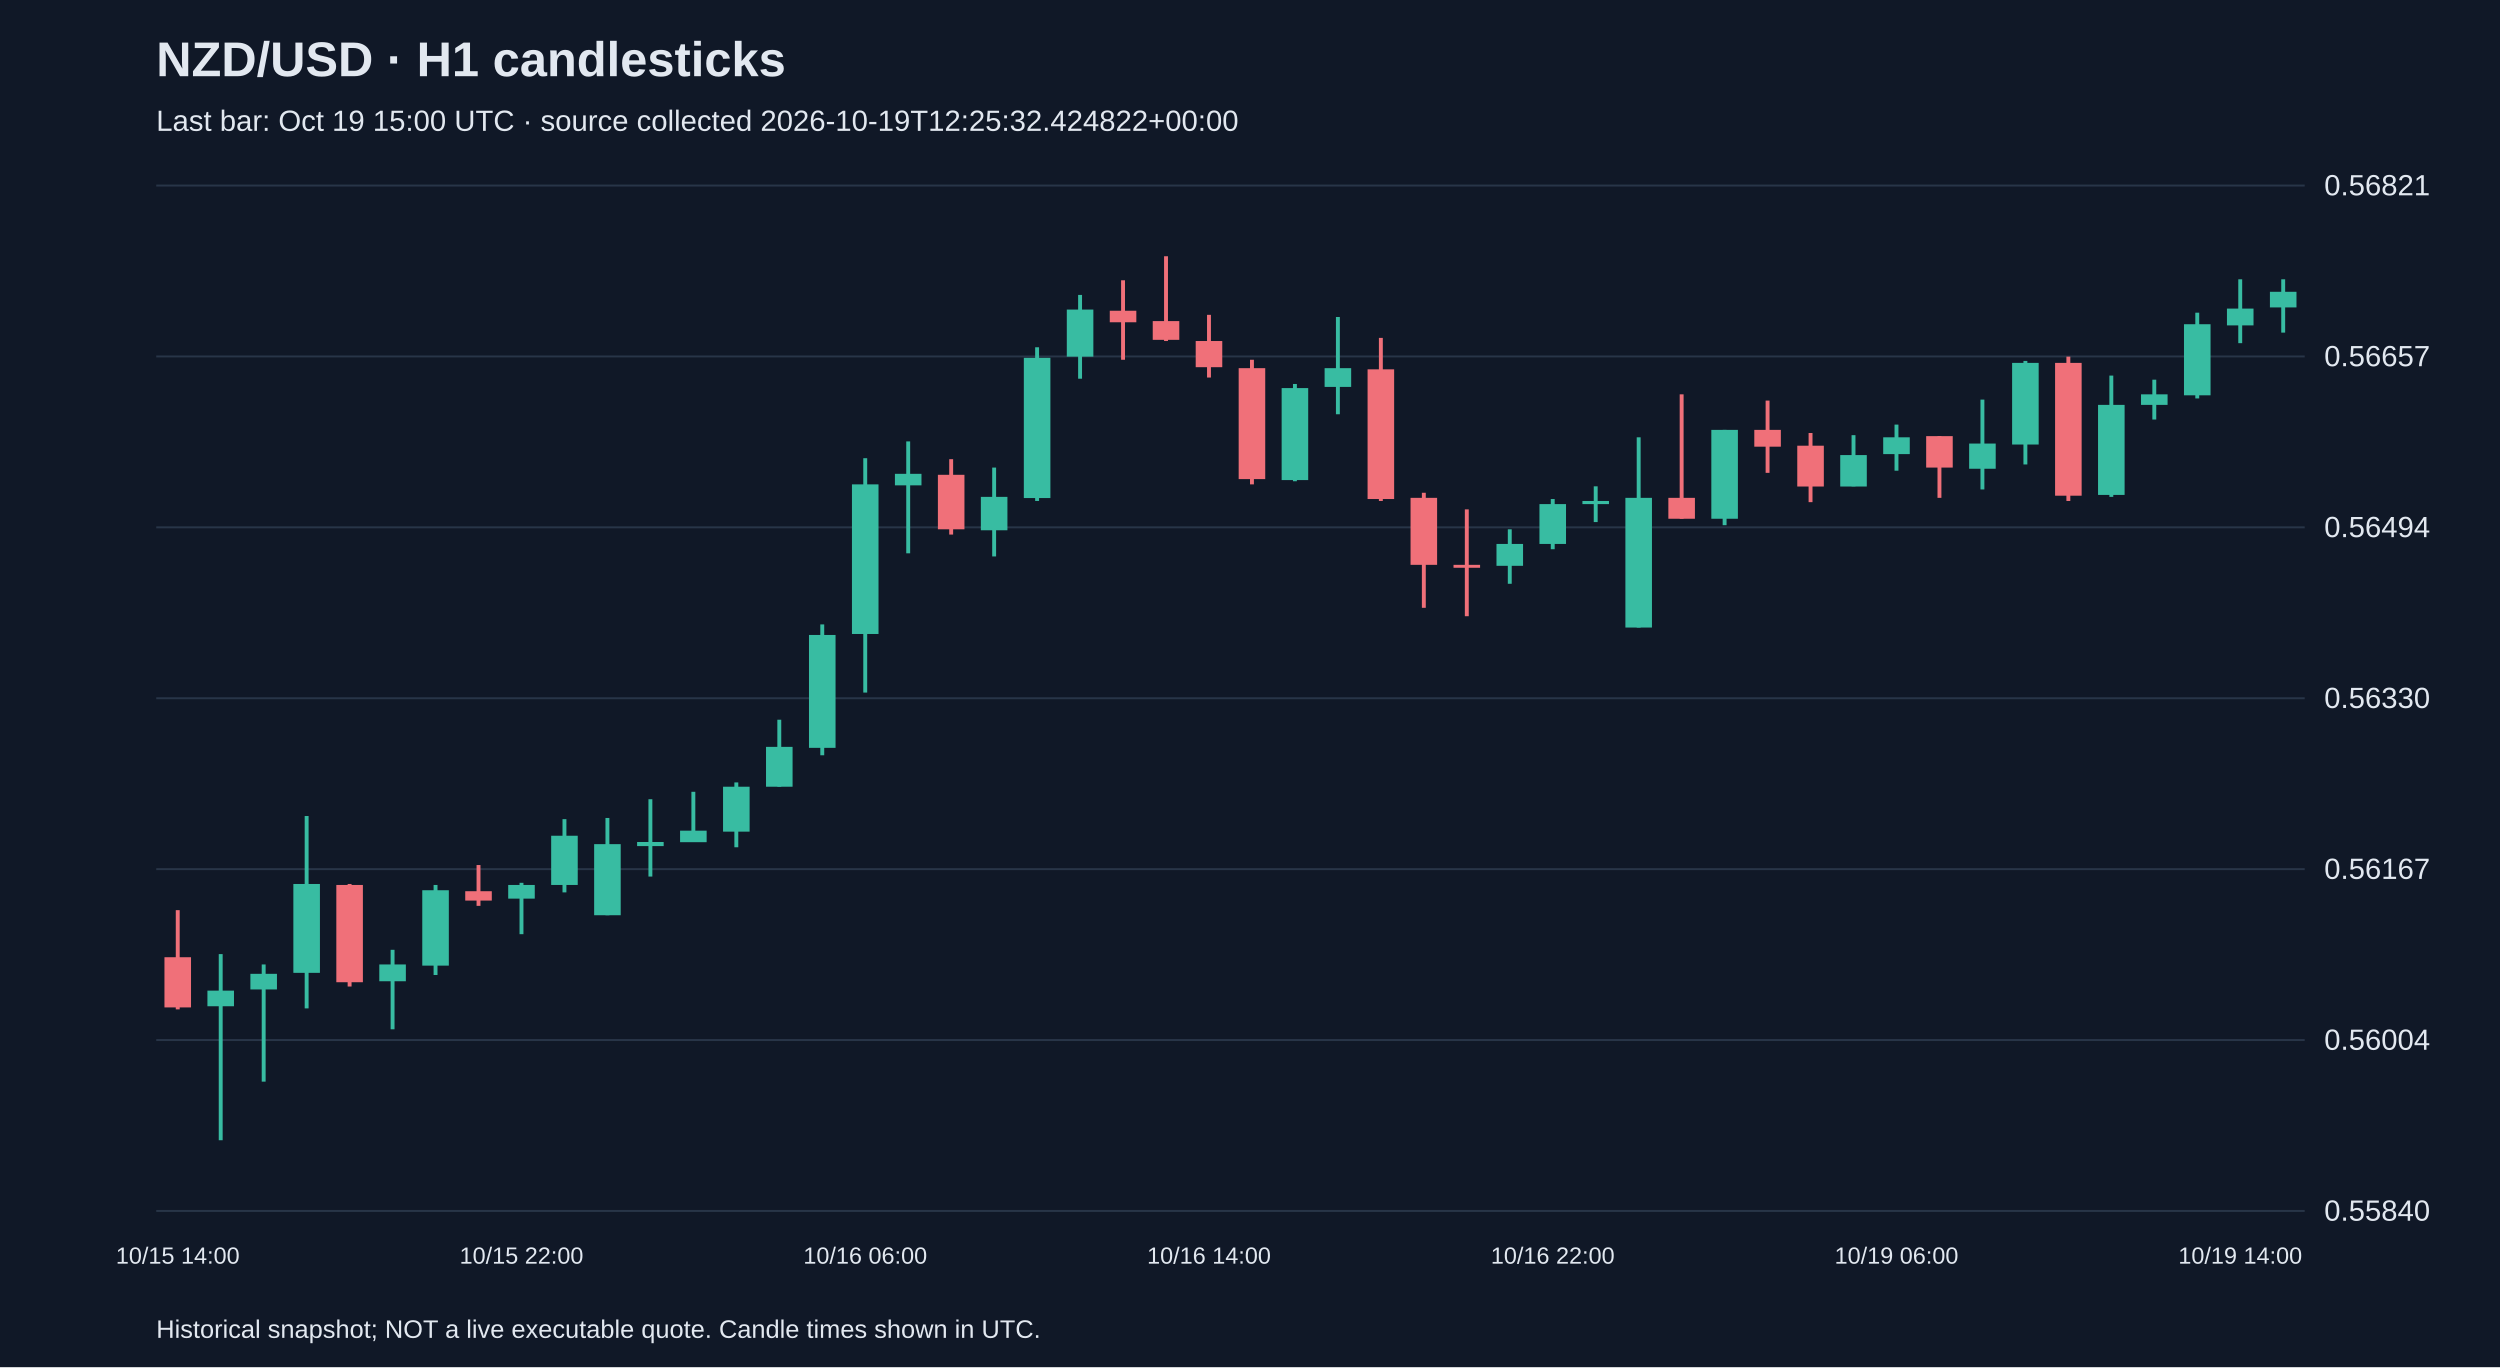
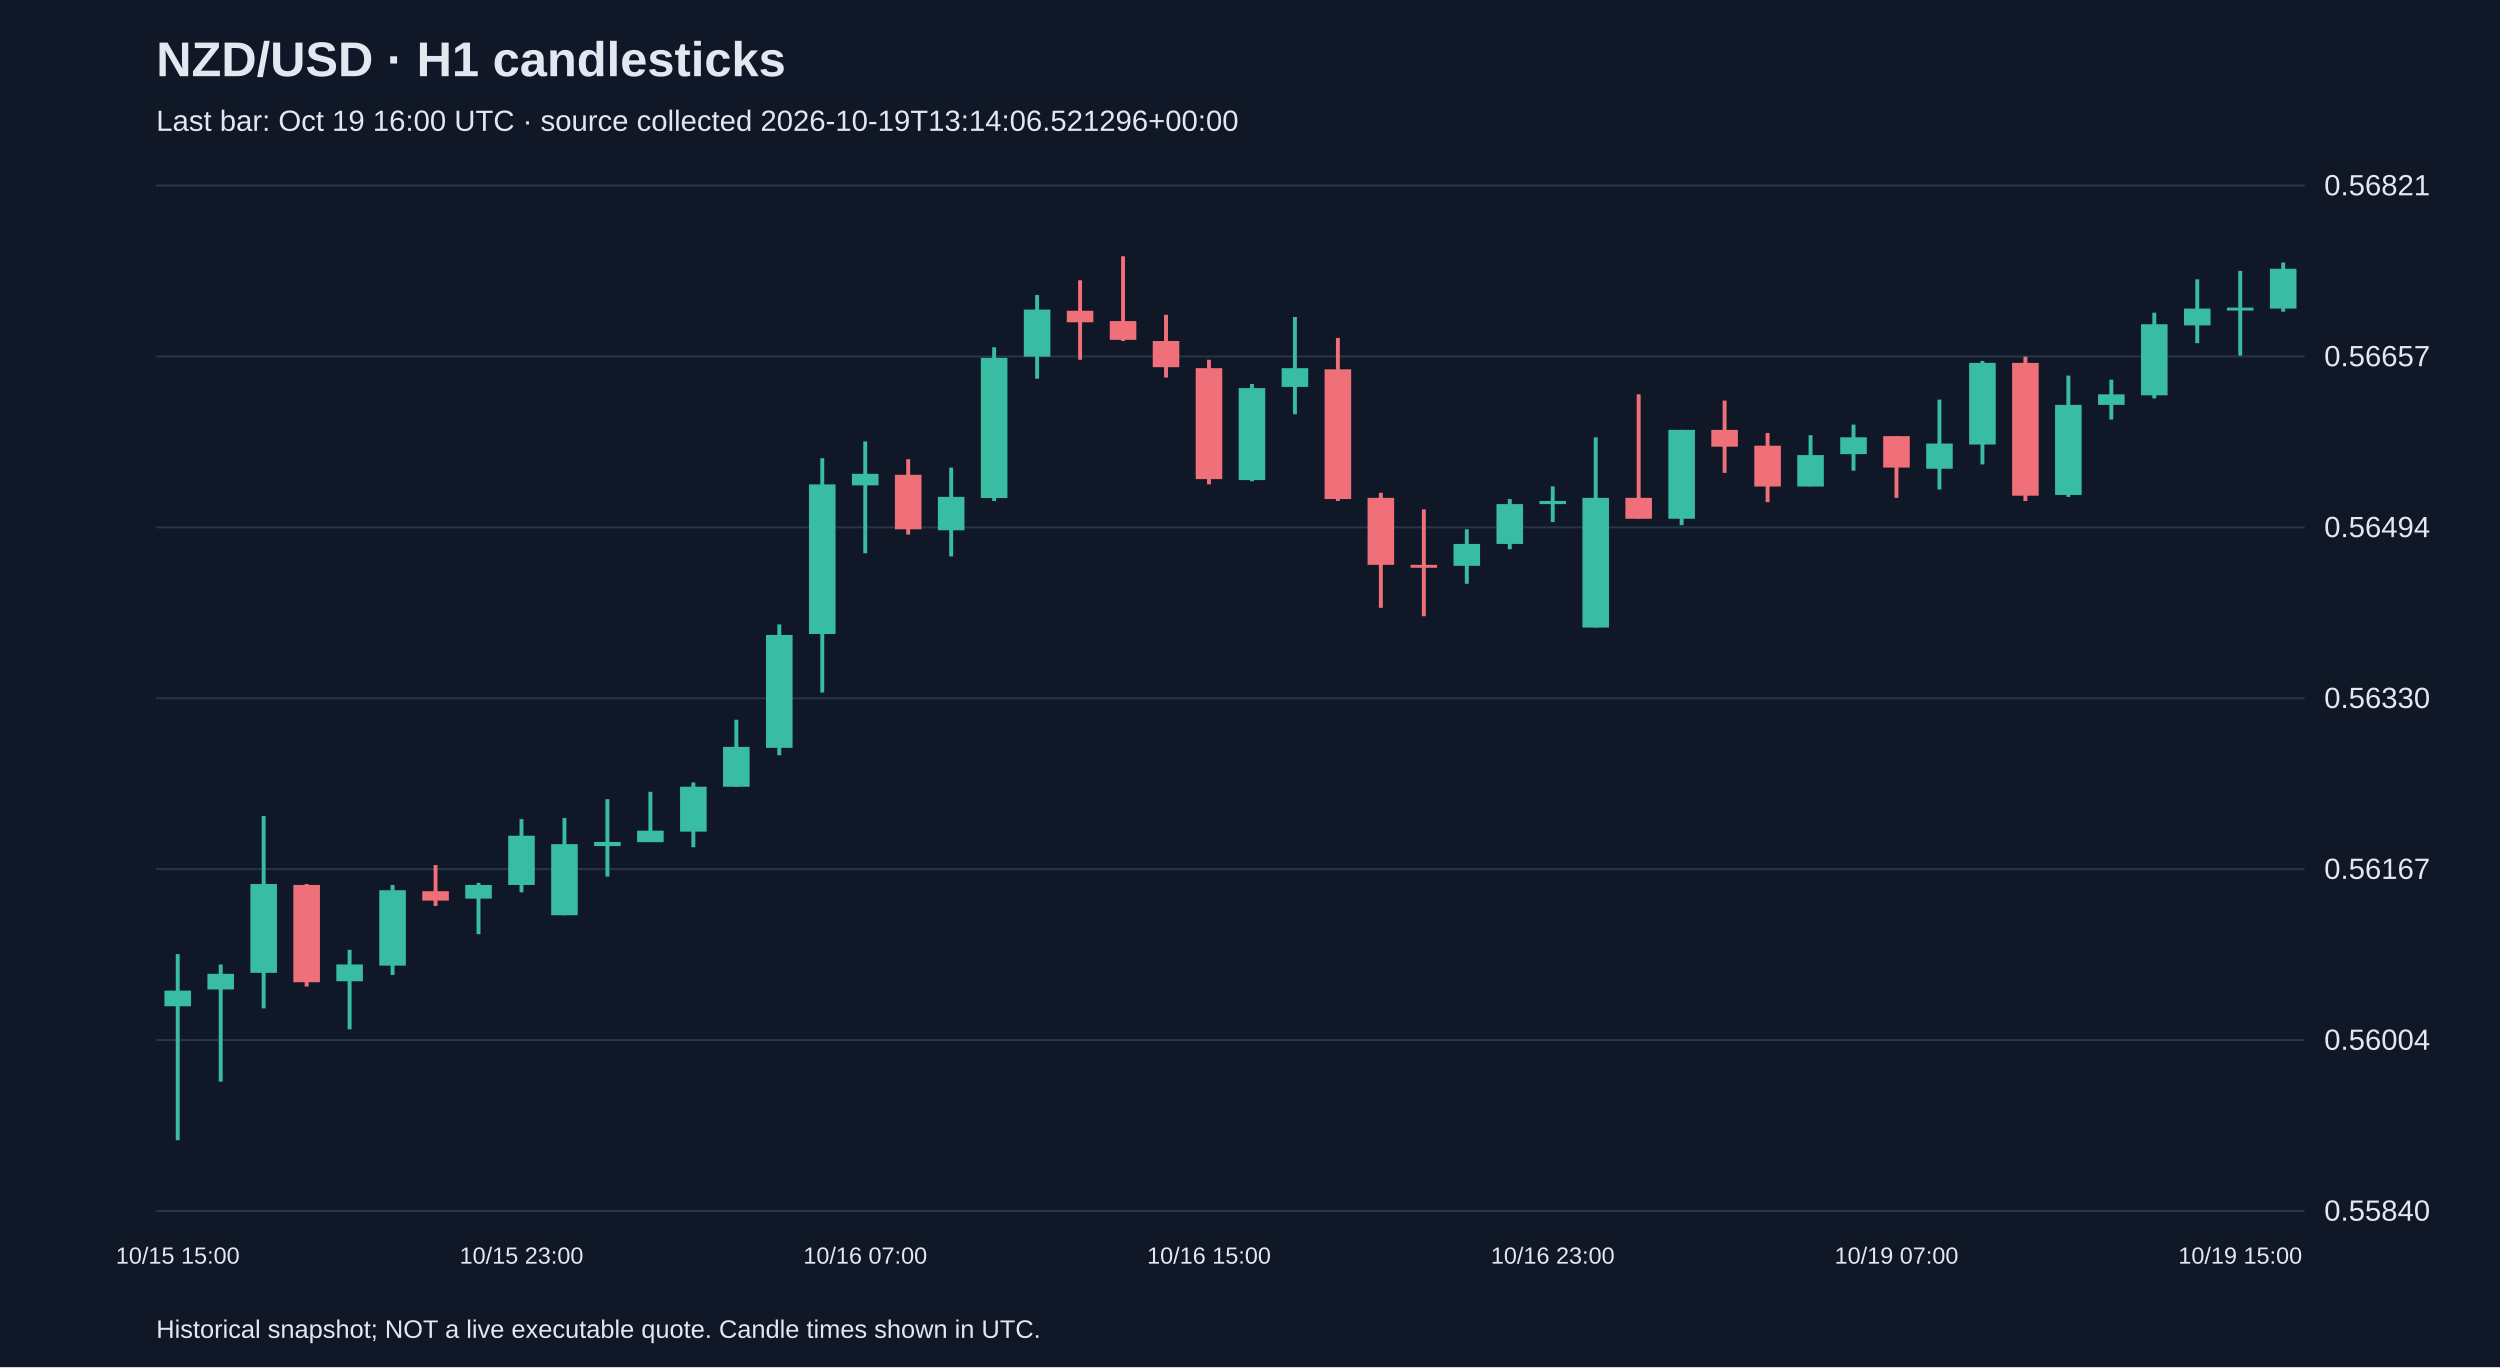
<svg xmlns="http://www.w3.org/2000/svg" viewBox="0 0 1280 700">
  <rect width="100%" height="100%" fill="#101827" />
  <style>text{font-family:Arial,sans-serif;fill:#e2e8f0}</style>
  <text x="80" y="39" font-size="25" font-weight="bold">NZD/USD · H1 candlesticks</text>
-   <text x="80" y="67" font-size="15" fill="#a6b1c5">Last bar: Oct 19 15:00 UTC · source collected 2026-10-19T12:25:32.424822+00:00</text>
+   <text x="80" y="67" font-size="15" fill="#a6b1c5">Last bar: Oct 19 16:00 UTC · source collected 2026-10-19T13:14:06.521296+00:00</text>
  <line x1="80" y1="620.0" x2="1180" y2="620.0" stroke="#283548" />
  <text x="1190" y="625.0" font-size="15">0.55840</text>
  <line x1="80" y1="532.5" x2="1180" y2="532.5" stroke="#283548" />
  <text x="1190" y="537.5" font-size="15">0.56004</text>
  <line x1="80" y1="445.0" x2="1180" y2="445.0" stroke="#283548" />
  <text x="1190" y="450.0" font-size="15">0.56167</text>
  <line x1="80" y1="357.5" x2="1180" y2="357.5" stroke="#283548" />
  <text x="1190" y="362.5" font-size="15">0.56330</text>
  <line x1="80" y1="270.0" x2="1180" y2="270.0" stroke="#283548" />
  <text x="1190" y="275.0" font-size="15">0.56494</text>
  <line x1="80" y1="182.5" x2="1180" y2="182.5" stroke="#283548" />
  <text x="1190" y="187.5" font-size="15">0.56657</text>
  <line x1="80" y1="95.0" x2="1180" y2="95.0" stroke="#283548" />
  <text x="1190" y="100.0" font-size="15">0.56821</text>
-   <line x1="91.0" y1="466.0" x2="91.0" y2="516.8" stroke="#f07079" stroke-width="2" />
-   <rect x="84.2" y="490.1" width="13.6" height="25.7" fill="#f07079" />
-   <text x="91.0" y="647" text-anchor="middle" font-size="12">10/15 14:00</text>
-   <line x1="113.0" y1="488.5" x2="113.0" y2="583.8" stroke="#38bca2" stroke-width="2" />
-   <rect x="106.2" y="507.2" width="13.6" height="8.0" fill="#38bca2" />
-   <line x1="135.0" y1="493.8" x2="135.0" y2="553.8" stroke="#38bca2" stroke-width="2" />
-   <rect x="128.2" y="498.6" width="13.6" height="8.0" fill="#38bca2" />
-   <line x1="157.0" y1="417.8" x2="157.0" y2="516.3" stroke="#38bca2" stroke-width="2" />
-   <rect x="150.2" y="452.6" width="13.6" height="45.5" fill="#38bca2" />
-   <line x1="179.0" y1="452.6" x2="179.0" y2="505.1" stroke="#f07079" stroke-width="2" />
-   <rect x="172.2" y="453.1" width="13.6" height="49.8" fill="#f07079" />
-   <line x1="201.0" y1="486.3" x2="201.0" y2="527.0" stroke="#38bca2" stroke-width="2" />
-   <rect x="194.2" y="493.8" width="13.6" height="8.6" fill="#38bca2" />
-   <line x1="223.0" y1="453.1" x2="223.0" y2="499.2" stroke="#38bca2" stroke-width="2" />
-   <rect x="216.2" y="455.8" width="13.6" height="38.6" fill="#38bca2" />
-   <line x1="245.0" y1="442.9" x2="245.0" y2="463.8" stroke="#f07079" stroke-width="2" />
-   <rect x="238.2" y="456.3" width="13.6" height="4.8" fill="#f07079" />
-   <line x1="267.0" y1="452.0" x2="267.0" y2="478.3" stroke="#38bca2" stroke-width="2" />
-   <rect x="260.2" y="453.1" width="13.6" height="7.0" fill="#38bca2" />
-   <text x="267.0" y="647" text-anchor="middle" font-size="12">10/15 22:00</text>
-   <line x1="289.0" y1="419.4" x2="289.0" y2="456.9" stroke="#38bca2" stroke-width="2" />
-   <rect x="282.2" y="427.9" width="13.6" height="25.2" fill="#38bca2" />
-   <line x1="311.0" y1="418.8" x2="311.0" y2="468.6" stroke="#38bca2" stroke-width="2" />
-   <rect x="304.2" y="432.2" width="13.6" height="36.4" fill="#38bca2" />
-   <line x1="333.0" y1="409.2" x2="333.0" y2="448.8" stroke="#38bca2" stroke-width="2" />
-   <rect x="326.2" y="431.1" width="13.6" height="2.1" fill="#38bca2" />
-   <line x1="355.0" y1="405.4" x2="355.0" y2="431.1" stroke="#38bca2" stroke-width="2" />
-   <rect x="348.2" y="425.3" width="13.6" height="5.9" fill="#38bca2" />
-   <line x1="377.0" y1="400.6" x2="377.0" y2="433.8" stroke="#38bca2" stroke-width="2" />
-   <rect x="370.2" y="402.8" width="13.6" height="23.0" fill="#38bca2" />
-   <line x1="399.0" y1="368.5" x2="399.0" y2="402.8" stroke="#38bca2" stroke-width="2" />
-   <rect x="392.2" y="382.4" width="13.6" height="20.4" fill="#38bca2" />
-   <line x1="421.0" y1="319.7" x2="421.0" y2="386.7" stroke="#38bca2" stroke-width="2" />
-   <rect x="414.2" y="325.1" width="13.6" height="57.8" fill="#38bca2" />
-   <line x1="443.0" y1="234.6" x2="443.0" y2="354.6" stroke="#38bca2" stroke-width="2" />
-   <rect x="436.2" y="248.0" width="13.6" height="76.6" fill="#38bca2" />
-   <text x="443.0" y="647" text-anchor="middle" font-size="12">10/16 06:00</text>
-   <line x1="465.0" y1="226.0" x2="465.0" y2="283.3" stroke="#38bca2" stroke-width="2" />
-   <rect x="458.2" y="242.6" width="13.6" height="5.9" fill="#38bca2" />
-   <line x1="487.0" y1="235.1" x2="487.0" y2="273.7" stroke="#f07079" stroke-width="2" />
-   <rect x="480.2" y="243.1" width="13.6" height="27.9" fill="#f07079" />
-   <line x1="509.0" y1="239.4" x2="509.0" y2="284.9" stroke="#38bca2" stroke-width="2" />
-   <rect x="502.2" y="254.4" width="13.6" height="17.1" fill="#38bca2" />
-   <line x1="531.0" y1="177.8" x2="531.0" y2="256.5" stroke="#38bca2" stroke-width="2" />
-   <rect x="524.2" y="183.2" width="13.6" height="71.8" fill="#38bca2" />
-   <line x1="553.0" y1="151.0" x2="553.0" y2="193.9" stroke="#38bca2" stroke-width="2" />
-   <rect x="546.2" y="158.5" width="13.6" height="24.1" fill="#38bca2" />
-   <line x1="575.0" y1="143.5" x2="575.0" y2="184.2" stroke="#f07079" stroke-width="2" />
-   <rect x="568.2" y="159.1" width="13.6" height="5.9" fill="#f07079" />
-   <line x1="597.0" y1="131.2" x2="597.0" y2="174.6" stroke="#f07079" stroke-width="2" />
-   <rect x="590.2" y="164.4" width="13.6" height="9.6" fill="#f07079" />
-   <line x1="619.0" y1="161.2" x2="619.0" y2="193.3" stroke="#f07079" stroke-width="2" />
-   <rect x="612.2" y="174.6" width="13.6" height="13.4" fill="#f07079" />
-   <text x="619.0" y="647" text-anchor="middle" font-size="12">10/16 14:00</text>
-   <line x1="641.0" y1="184.2" x2="641.0" y2="248.0" stroke="#f07079" stroke-width="2" />
-   <rect x="634.2" y="188.5" width="13.6" height="56.8" fill="#f07079" />
-   <line x1="663.0" y1="196.6" x2="663.0" y2="246.4" stroke="#38bca2" stroke-width="2" />
-   <rect x="656.2" y="198.7" width="13.6" height="47.1" fill="#38bca2" />
-   <line x1="685.0" y1="162.3" x2="685.0" y2="212.1" stroke="#38bca2" stroke-width="2" />
-   <rect x="678.2" y="188.5" width="13.6" height="9.6" fill="#38bca2" />
-   <line x1="707.0" y1="173.0" x2="707.0" y2="256.5" stroke="#f07079" stroke-width="2" />
-   <rect x="700.2" y="189.1" width="13.6" height="66.4" fill="#f07079" />
-   <line x1="729.0" y1="252.3" x2="729.0" y2="311.2" stroke="#f07079" stroke-width="2" />
-   <rect x="722.2" y="254.9" width="13.6" height="34.3" fill="#f07079" />
-   <line x1="751.0" y1="260.8" x2="751.0" y2="315.5" stroke="#f07079" stroke-width="2" />
-   <rect x="744.2" y="289.2" width="13.6" height="1.5" fill="#f07079" />
-   <line x1="773.0" y1="271.0" x2="773.0" y2="298.9" stroke="#38bca2" stroke-width="2" />
-   <rect x="766.2" y="278.5" width="13.6" height="11.2" fill="#38bca2" />
-   <line x1="795.0" y1="255.5" x2="795.0" y2="281.2" stroke="#38bca2" stroke-width="2" />
-   <rect x="788.2" y="258.1" width="13.6" height="20.4" fill="#38bca2" />
-   <text x="795.0" y="647" text-anchor="middle" font-size="12">10/16 22:00</text>
-   <line x1="817.0" y1="249.0" x2="817.0" y2="267.3" stroke="#38bca2" stroke-width="2" />
-   <rect x="810.2" y="256.5" width="13.6" height="1.6" fill="#38bca2" />
-   <line x1="839.0" y1="223.9" x2="839.0" y2="321.3" stroke="#38bca2" stroke-width="2" />
-   <rect x="832.2" y="254.9" width="13.6" height="66.4" fill="#38bca2" />
-   <line x1="861.0" y1="201.9" x2="861.0" y2="265.6" stroke="#f07079" stroke-width="2" />
-   <rect x="854.2" y="254.9" width="13.6" height="10.7" fill="#f07079" />
-   <line x1="883.0" y1="220.1" x2="883.0" y2="268.9" stroke="#38bca2" stroke-width="2" />
-   <rect x="876.2" y="220.1" width="13.6" height="45.5" fill="#38bca2" />
-   <line x1="905.0" y1="205.1" x2="905.0" y2="242.1" stroke="#f07079" stroke-width="2" />
-   <rect x="898.2" y="220.1" width="13.6" height="8.6" fill="#f07079" />
-   <line x1="927.0" y1="221.7" x2="927.0" y2="257.1" stroke="#f07079" stroke-width="2" />
-   <rect x="920.2" y="228.2" width="13.6" height="20.9" fill="#f07079" />
-   <line x1="949.0" y1="222.8" x2="949.0" y2="249.0" stroke="#38bca2" stroke-width="2" />
-   <rect x="942.2" y="233.0" width="13.6" height="16.1" fill="#38bca2" />
-   <line x1="971.0" y1="217.4" x2="971.0" y2="241.0" stroke="#38bca2" stroke-width="2" />
-   <rect x="964.2" y="223.9" width="13.6" height="8.6" fill="#38bca2" />
-   <text x="971.0" y="647" text-anchor="middle" font-size="12">10/19 06:00</text>
-   <line x1="993.0" y1="223.3" x2="993.0" y2="254.9" stroke="#f07079" stroke-width="2" />
-   <rect x="986.2" y="223.3" width="13.6" height="16.1" fill="#f07079" />
-   <line x1="1015.0" y1="204.6" x2="1015.0" y2="250.6" stroke="#38bca2" stroke-width="2" />
-   <rect x="1008.2" y="227.1" width="13.6" height="12.9" fill="#38bca2" />
-   <line x1="1037.0" y1="184.8" x2="1037.0" y2="237.8" stroke="#38bca2" stroke-width="2" />
-   <rect x="1030.2" y="185.8" width="13.6" height="41.8" fill="#38bca2" />
-   <line x1="1059.0" y1="182.6" x2="1059.0" y2="256.5" stroke="#f07079" stroke-width="2" />
-   <rect x="1052.2" y="185.8" width="13.6" height="68.0" fill="#f07079" />
-   <line x1="1081.0" y1="192.3" x2="1081.0" y2="254.4" stroke="#38bca2" stroke-width="2" />
-   <rect x="1074.2" y="207.3" width="13.6" height="46.1" fill="#38bca2" />
-   <line x1="1103.0" y1="194.4" x2="1103.0" y2="214.8" stroke="#38bca2" stroke-width="2" />
-   <rect x="1096.2" y="201.9" width="13.6" height="5.4" fill="#38bca2" />
-   <line x1="1125.0" y1="160.1" x2="1125.0" y2="204.0" stroke="#38bca2" stroke-width="2" />
-   <rect x="1118.2" y="166.0" width="13.6" height="36.4" fill="#38bca2" />
-   <line x1="1147.0" y1="143.0" x2="1147.0" y2="175.7" stroke="#38bca2" stroke-width="2" />
-   <rect x="1140.2" y="158.0" width="13.6" height="8.6" fill="#38bca2" />
-   <text x="1147.0" y="647" text-anchor="middle" font-size="12">10/19 14:00</text>
-   <line x1="1169.0" y1="143.0" x2="1169.0" y2="170.3" stroke="#38bca2" stroke-width="2" />
-   <rect x="1162.2" y="149.4" width="13.6" height="8.0" fill="#38bca2" />
+   <line x1="91.0" y1="488.5" x2="91.0" y2="583.8" stroke="#38bca2" stroke-width="2" />
+   <rect x="84.2" y="507.2" width="13.6" height="8.0" fill="#38bca2" />
+   <text x="91.0" y="647" text-anchor="middle" font-size="12">10/15 15:00</text>
+   <line x1="113.0" y1="493.8" x2="113.0" y2="553.8" stroke="#38bca2" stroke-width="2" />
+   <rect x="106.2" y="498.6" width="13.6" height="8.0" fill="#38bca2" />
+   <line x1="135.0" y1="417.8" x2="135.0" y2="516.3" stroke="#38bca2" stroke-width="2" />
+   <rect x="128.2" y="452.6" width="13.6" height="45.5" fill="#38bca2" />
+   <line x1="157.0" y1="452.6" x2="157.0" y2="505.1" stroke="#f07079" stroke-width="2" />
+   <rect x="150.2" y="453.1" width="13.6" height="49.8" fill="#f07079" />
+   <line x1="179.0" y1="486.3" x2="179.0" y2="527.0" stroke="#38bca2" stroke-width="2" />
+   <rect x="172.2" y="493.8" width="13.6" height="8.6" fill="#38bca2" />
+   <line x1="201.0" y1="453.1" x2="201.0" y2="499.2" stroke="#38bca2" stroke-width="2" />
+   <rect x="194.2" y="455.8" width="13.6" height="38.6" fill="#38bca2" />
+   <line x1="223.0" y1="442.9" x2="223.0" y2="463.8" stroke="#f07079" stroke-width="2" />
+   <rect x="216.2" y="456.3" width="13.6" height="4.8" fill="#f07079" />
+   <line x1="245.0" y1="452.0" x2="245.0" y2="478.3" stroke="#38bca2" stroke-width="2" />
+   <rect x="238.2" y="453.1" width="13.6" height="7.0" fill="#38bca2" />
+   <line x1="267.0" y1="419.4" x2="267.0" y2="456.9" stroke="#38bca2" stroke-width="2" />
+   <rect x="260.2" y="427.9" width="13.6" height="25.2" fill="#38bca2" />
+   <text x="267.0" y="647" text-anchor="middle" font-size="12">10/15 23:00</text>
+   <line x1="289.0" y1="418.8" x2="289.0" y2="468.6" stroke="#38bca2" stroke-width="2" />
+   <rect x="282.2" y="432.2" width="13.6" height="36.4" fill="#38bca2" />
+   <line x1="311.0" y1="409.2" x2="311.0" y2="448.8" stroke="#38bca2" stroke-width="2" />
+   <rect x="304.2" y="431.1" width="13.6" height="2.1" fill="#38bca2" />
+   <line x1="333.0" y1="405.4" x2="333.0" y2="431.1" stroke="#38bca2" stroke-width="2" />
+   <rect x="326.2" y="425.3" width="13.6" height="5.9" fill="#38bca2" />
+   <line x1="355.0" y1="400.6" x2="355.0" y2="433.8" stroke="#38bca2" stroke-width="2" />
+   <rect x="348.2" y="402.8" width="13.6" height="23.0" fill="#38bca2" />
+   <line x1="377.0" y1="368.5" x2="377.0" y2="402.8" stroke="#38bca2" stroke-width="2" />
+   <rect x="370.2" y="382.4" width="13.6" height="20.4" fill="#38bca2" />
+   <line x1="399.0" y1="319.7" x2="399.0" y2="386.7" stroke="#38bca2" stroke-width="2" />
+   <rect x="392.2" y="325.1" width="13.6" height="57.8" fill="#38bca2" />
+   <line x1="421.0" y1="234.6" x2="421.0" y2="354.6" stroke="#38bca2" stroke-width="2" />
+   <rect x="414.2" y="248.0" width="13.6" height="76.6" fill="#38bca2" />
+   <line x1="443.0" y1="226.0" x2="443.0" y2="283.3" stroke="#38bca2" stroke-width="2" />
+   <rect x="436.2" y="242.6" width="13.6" height="5.9" fill="#38bca2" />
+   <text x="443.0" y="647" text-anchor="middle" font-size="12">10/16 07:00</text>
+   <line x1="465.0" y1="235.1" x2="465.0" y2="273.7" stroke="#f07079" stroke-width="2" />
+   <rect x="458.2" y="243.1" width="13.6" height="27.9" fill="#f07079" />
+   <line x1="487.0" y1="239.4" x2="487.0" y2="284.9" stroke="#38bca2" stroke-width="2" />
+   <rect x="480.2" y="254.4" width="13.6" height="17.1" fill="#38bca2" />
+   <line x1="509.0" y1="177.8" x2="509.0" y2="256.5" stroke="#38bca2" stroke-width="2" />
+   <rect x="502.2" y="183.2" width="13.6" height="71.8" fill="#38bca2" />
+   <line x1="531.0" y1="151.0" x2="531.0" y2="193.9" stroke="#38bca2" stroke-width="2" />
+   <rect x="524.2" y="158.5" width="13.6" height="24.1" fill="#38bca2" />
+   <line x1="553.0" y1="143.5" x2="553.0" y2="184.2" stroke="#f07079" stroke-width="2" />
+   <rect x="546.2" y="159.1" width="13.6" height="5.9" fill="#f07079" />
+   <line x1="575.0" y1="131.2" x2="575.0" y2="174.6" stroke="#f07079" stroke-width="2" />
+   <rect x="568.2" y="164.4" width="13.6" height="9.6" fill="#f07079" />
+   <line x1="597.0" y1="161.2" x2="597.0" y2="193.3" stroke="#f07079" stroke-width="2" />
+   <rect x="590.2" y="174.6" width="13.6" height="13.4" fill="#f07079" />
+   <line x1="619.0" y1="184.2" x2="619.0" y2="248.0" stroke="#f07079" stroke-width="2" />
+   <rect x="612.2" y="188.5" width="13.6" height="56.8" fill="#f07079" />
+   <text x="619.0" y="647" text-anchor="middle" font-size="12">10/16 15:00</text>
+   <line x1="641.0" y1="196.6" x2="641.0" y2="246.4" stroke="#38bca2" stroke-width="2" />
+   <rect x="634.2" y="198.7" width="13.6" height="47.1" fill="#38bca2" />
+   <line x1="663.0" y1="162.3" x2="663.0" y2="212.1" stroke="#38bca2" stroke-width="2" />
+   <rect x="656.2" y="188.5" width="13.6" height="9.6" fill="#38bca2" />
+   <line x1="685.0" y1="173.0" x2="685.0" y2="256.5" stroke="#f07079" stroke-width="2" />
+   <rect x="678.2" y="189.1" width="13.6" height="66.4" fill="#f07079" />
+   <line x1="707.0" y1="252.3" x2="707.0" y2="311.2" stroke="#f07079" stroke-width="2" />
+   <rect x="700.2" y="254.9" width="13.6" height="34.3" fill="#f07079" />
+   <line x1="729.0" y1="260.8" x2="729.0" y2="315.5" stroke="#f07079" stroke-width="2" />
+   <rect x="722.2" y="289.2" width="13.6" height="1.5" fill="#f07079" />
+   <line x1="751.0" y1="271.0" x2="751.0" y2="298.9" stroke="#38bca2" stroke-width="2" />
+   <rect x="744.2" y="278.5" width="13.6" height="11.2" fill="#38bca2" />
+   <line x1="773.0" y1="255.5" x2="773.0" y2="281.2" stroke="#38bca2" stroke-width="2" />
+   <rect x="766.2" y="258.1" width="13.6" height="20.4" fill="#38bca2" />
+   <line x1="795.0" y1="249.0" x2="795.0" y2="267.3" stroke="#38bca2" stroke-width="2" />
+   <rect x="788.2" y="256.5" width="13.6" height="1.6" fill="#38bca2" />
+   <text x="795.0" y="647" text-anchor="middle" font-size="12">10/16 23:00</text>
+   <line x1="817.0" y1="223.9" x2="817.0" y2="321.3" stroke="#38bca2" stroke-width="2" />
+   <rect x="810.2" y="254.9" width="13.6" height="66.4" fill="#38bca2" />
+   <line x1="839.0" y1="201.9" x2="839.0" y2="265.6" stroke="#f07079" stroke-width="2" />
+   <rect x="832.2" y="254.9" width="13.6" height="10.7" fill="#f07079" />
+   <line x1="861.0" y1="220.1" x2="861.0" y2="268.9" stroke="#38bca2" stroke-width="2" />
+   <rect x="854.2" y="220.1" width="13.6" height="45.5" fill="#38bca2" />
+   <line x1="883.0" y1="205.1" x2="883.0" y2="242.1" stroke="#f07079" stroke-width="2" />
+   <rect x="876.2" y="220.1" width="13.6" height="8.6" fill="#f07079" />
+   <line x1="905.0" y1="221.7" x2="905.0" y2="257.1" stroke="#f07079" stroke-width="2" />
+   <rect x="898.2" y="228.2" width="13.6" height="20.9" fill="#f07079" />
+   <line x1="927.0" y1="222.8" x2="927.0" y2="249.0" stroke="#38bca2" stroke-width="2" />
+   <rect x="920.2" y="233.0" width="13.6" height="16.1" fill="#38bca2" />
+   <line x1="949.0" y1="217.4" x2="949.0" y2="241.0" stroke="#38bca2" stroke-width="2" />
+   <rect x="942.2" y="223.9" width="13.6" height="8.6" fill="#38bca2" />
+   <line x1="971.0" y1="223.3" x2="971.0" y2="254.9" stroke="#f07079" stroke-width="2" />
+   <rect x="964.2" y="223.3" width="13.6" height="16.1" fill="#f07079" />
+   <text x="971.0" y="647" text-anchor="middle" font-size="12">10/19 07:00</text>
+   <line x1="993.0" y1="204.6" x2="993.0" y2="250.6" stroke="#38bca2" stroke-width="2" />
+   <rect x="986.2" y="227.1" width="13.6" height="12.9" fill="#38bca2" />
+   <line x1="1015.0" y1="184.8" x2="1015.0" y2="237.8" stroke="#38bca2" stroke-width="2" />
+   <rect x="1008.2" y="185.8" width="13.6" height="41.8" fill="#38bca2" />
+   <line x1="1037.0" y1="182.6" x2="1037.0" y2="256.5" stroke="#f07079" stroke-width="2" />
+   <rect x="1030.2" y="185.8" width="13.6" height="68.0" fill="#f07079" />
+   <line x1="1059.0" y1="192.3" x2="1059.0" y2="254.4" stroke="#38bca2" stroke-width="2" />
+   <rect x="1052.2" y="207.3" width="13.6" height="46.1" fill="#38bca2" />
+   <line x1="1081.0" y1="194.4" x2="1081.0" y2="214.8" stroke="#38bca2" stroke-width="2" />
+   <rect x="1074.2" y="201.9" width="13.6" height="5.4" fill="#38bca2" />
+   <line x1="1103.0" y1="160.1" x2="1103.0" y2="204.0" stroke="#38bca2" stroke-width="2" />
+   <rect x="1096.2" y="166.0" width="13.6" height="36.4" fill="#38bca2" />
+   <line x1="1125.0" y1="143.0" x2="1125.0" y2="175.7" stroke="#38bca2" stroke-width="2" />
+   <rect x="1118.2" y="158.0" width="13.6" height="8.6" fill="#38bca2" />
+   <line x1="1147.0" y1="138.7" x2="1147.0" y2="182.1" stroke="#38bca2" stroke-width="2" />
+   <rect x="1140.2" y="157.5" width="13.6" height="1.5" fill="#38bca2" />
+   <text x="1147.0" y="647" text-anchor="middle" font-size="12">10/19 15:00</text>
+   <line x1="1169.0" y1="134.4" x2="1169.0" y2="159.6" stroke="#38bca2" stroke-width="2" />
+   <rect x="1162.2" y="137.6" width="13.6" height="20.4" fill="#38bca2" />
  <text x="80" y="685" font-size="13">Historical snapshot; NOT a live executable quote. Candle times shown in UTC.</text>
</svg>
